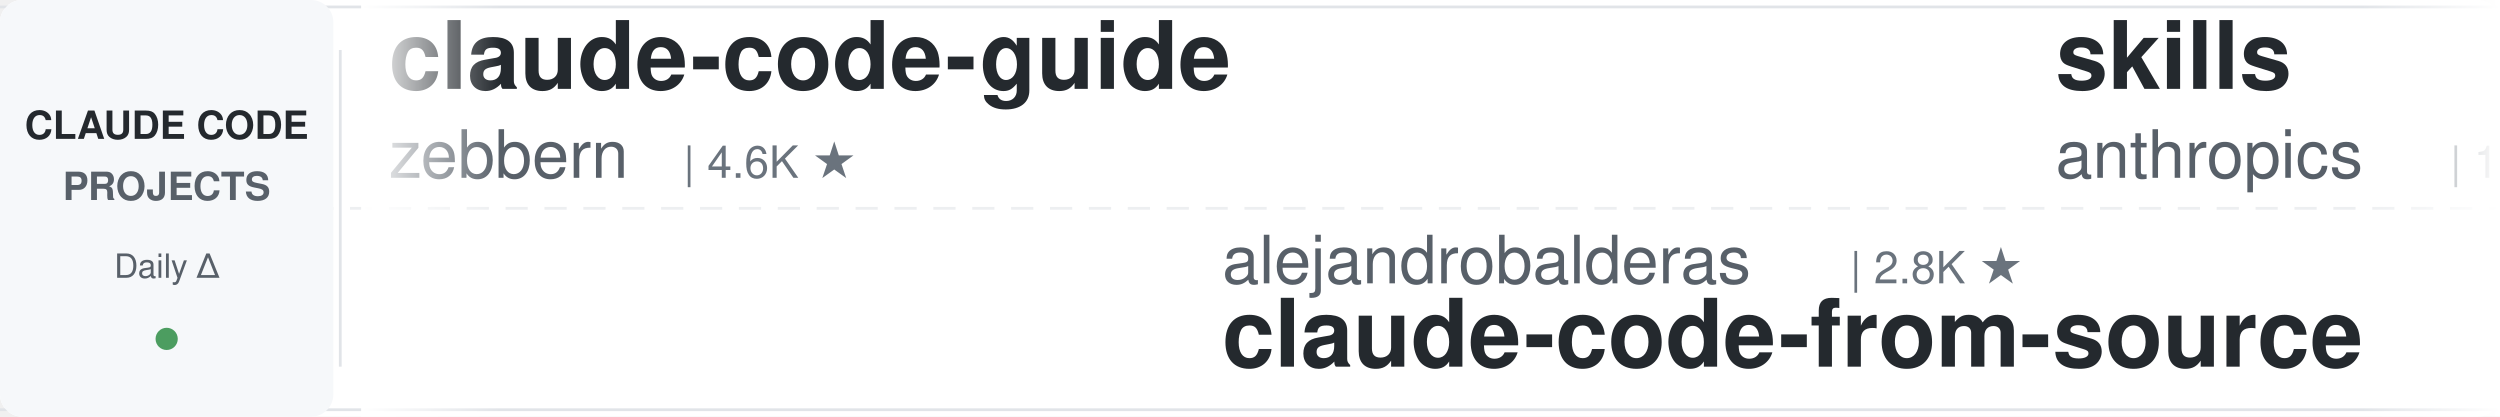
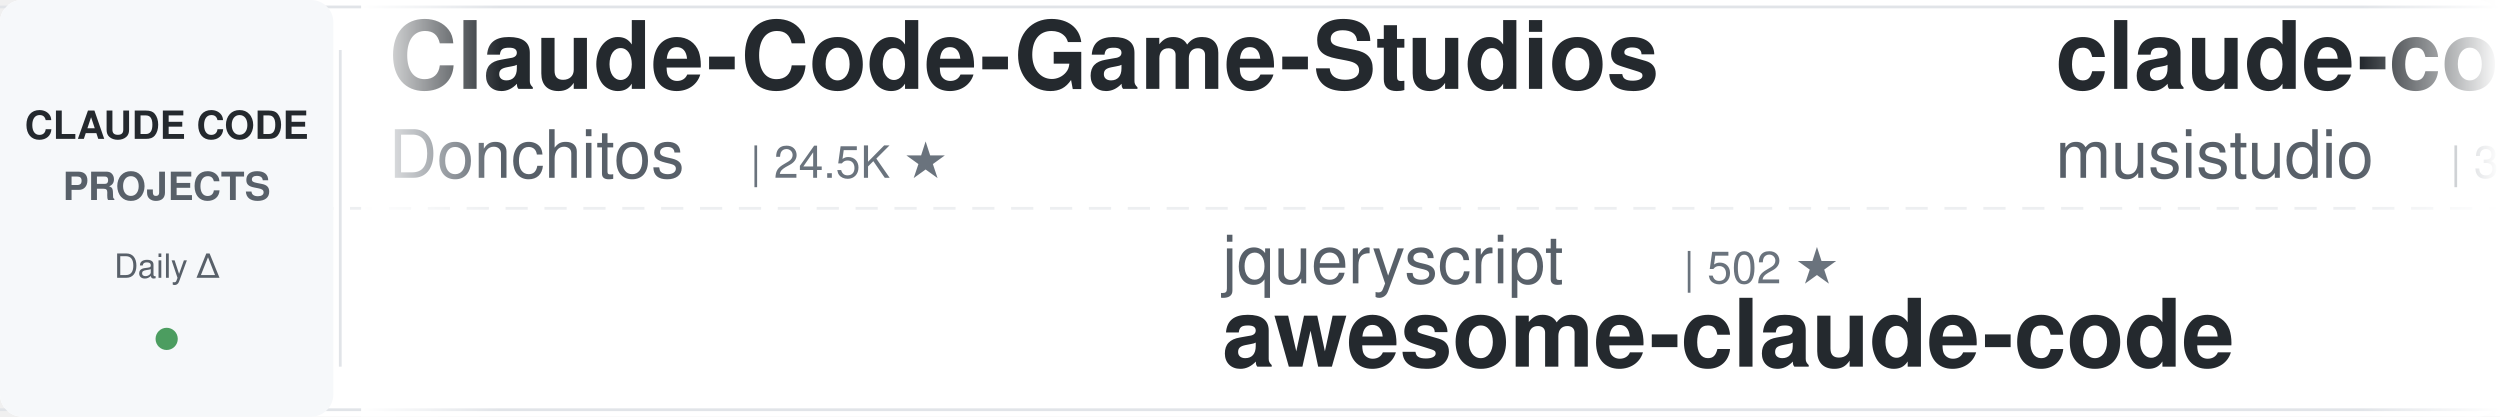
<svg xmlns="http://www.w3.org/2000/svg" width="900" height="150">
  <defs>
    <linearGradient id="leftFade" x1="0%" y1="0%" x2="100%" y2="0%">
      <stop offset="0%" style="stop-color:#ffffff;stop-opacity:1" />
      <stop offset="100%" style="stop-color:#ffffff;stop-opacity:0" />
    </linearGradient>
    <linearGradient id="rightFade" x1="0%" y1="0%" x2="100%" y2="0%">
      <stop offset="0%" style="stop-color:#ffffff;stop-opacity:0" />
      <stop offset="100%" style="stop-color:#ffffff;stop-opacity:1" />
    </linearGradient>
  </defs>
  <rect width="900" height="150" fill="#ffffff" rx="8" />
  <rect x="0" y="2" width="900" height="1" fill="#e1e4e8" />
  <rect x="0" y="147" width="900" height="1" fill="#e1e4e8" />
  <line x1="0" y1="75" x2="900" y2="75" stroke="#e1e4e8" stroke-width="1" stroke-dasharray="8 6" opacity="0.6" />
  <rect x="0" y="0" width="120" height="150" fill="#f6f8fa" rx="8" />
  <text x="60" y="50" font-family="-apple-system, BlinkMacSystemFont, 'Segoe UI', Helvetica, Arial, sans-serif" font-size="14" font-weight="600" fill="#24292e" text-anchor="middle">CLAUDE CODE</text>
  <text x="60" y="72" font-family="-apple-system, BlinkMacSystemFont, 'Segoe UI', Helvetica, Arial, sans-serif" font-size="14" font-weight="600" fill="#586069" text-anchor="middle">PROJECTS</text>
  <text x="60" y="100" font-family="-apple-system, BlinkMacSystemFont, 'Segoe UI', Helvetica, Arial, sans-serif" font-size="12" font-weight="500" fill="#586069" text-anchor="middle">Daily Δ</text>
  <circle cx="60" cy="122" r="4" fill="#22863a" opacity="0.8" />
  <rect x="122" y="18" width="1" height="114" fill="#e1e4e8" />
  <clipPath id="tickerClip">
    <rect x="130" y="0" width="770" height="150" />
  </clipPath>
  <g clip-path="url(#tickerClip)">
    <g id="tickerItems">
      <animateTransform attributeName="transform" attributeType="XML" type="translate" from="0 0" to="-3000 0" dur="54s" repeatCount="indefinite" />
      <g transform="translate(0, 0)">
-         <text x="140" y="32" font-family="-apple-system, BlinkMacSystemFont, 'Segoe UI', Helvetica, Arial, sans-serif" font-size="34" font-weight="600" fill="#24292e">claude-code-guide</text>
-         <text x="140" y="64" font-family="-apple-system, BlinkMacSystemFont, 'Segoe UI', Helvetica, Arial, sans-serif" font-size="24" font-weight="400" fill="#586069">zebbern</text>
-         <text x="246" y="64" font-family="-apple-system, BlinkMacSystemFont, 'Segoe UI', Helvetica, Arial, sans-serif" font-size="16" font-weight="500" fill="#6a737d">| 4.6K ★</text>
+         <text x="140" y="32" font-family="-apple-system, BlinkMacSystemFont, 'Segoe UI', Helvetica, Arial, sans-serif" font-size="34" font-weight="600" fill="#24292e">Claude-Code-Game-Studios</text>
+         <text x="140" y="64" font-family="-apple-system, BlinkMacSystemFont, 'Segoe UI', Helvetica, Arial, sans-serif" font-size="24" font-weight="400" fill="#586069">Donchitos</text>
+         <text x="270" y="64" font-family="-apple-system, BlinkMacSystemFont, 'Segoe UI', Helvetica, Arial, sans-serif" font-size="16" font-weight="500" fill="#6a737d">| 24.5K ★</text>
      </g>
      <g transform="translate(300, 0)">
-         <text x="140" y="102" font-family="-apple-system, BlinkMacSystemFont, 'Segoe UI', Helvetica, Arial, sans-serif" font-size="24" font-weight="400" fill="#586069">alejandrobalderas</text>
-         <text x="366" y="102" font-family="-apple-system, BlinkMacSystemFont, 'Segoe UI', Helvetica, Arial, sans-serif" font-size="16" font-weight="500" fill="#6a737d">| 2.8K ★</text>
-         <text x="140" y="132" font-family="-apple-system, BlinkMacSystemFont, 'Segoe UI', Helvetica, Arial, sans-serif" font-size="34" font-weight="600" fill="#24292e">claude-code-from-source</text>
+         <text x="140" y="102" font-family="-apple-system, BlinkMacSystemFont, 'Segoe UI', Helvetica, Arial, sans-serif" font-size="24" font-weight="400" fill="#586069">jqueryscript</text>
+         <text x="306" y="102" font-family="-apple-system, BlinkMacSystemFont, 'Segoe UI', Helvetica, Arial, sans-serif" font-size="16" font-weight="500" fill="#6a737d">| 502 ★</text>
+         <text x="140" y="132" font-family="-apple-system, BlinkMacSystemFont, 'Segoe UI', Helvetica, Arial, sans-serif" font-size="34" font-weight="600" fill="#24292e">awesome-claude-code</text>
      </g>
      <g transform="translate(600, 0)">
-         <text x="140" y="32" font-family="-apple-system, BlinkMacSystemFont, 'Segoe UI', Helvetica, Arial, sans-serif" font-size="34" font-weight="600" fill="#24292e">skills</text>
-         <text x="140" y="64" font-family="-apple-system, BlinkMacSystemFont, 'Segoe UI', Helvetica, Arial, sans-serif" font-size="24" font-weight="400" fill="#586069">anthropics</text>
-         <text x="282" y="64" font-family="-apple-system, BlinkMacSystemFont, 'Segoe UI', Helvetica, Arial, sans-serif" font-size="16" font-weight="500" fill="#6a737d">| 171.1K ★</text>
+         <text x="140" y="32" font-family="-apple-system, BlinkMacSystemFont, 'Segoe UI', Helvetica, Arial, sans-serif" font-size="34" font-weight="600" fill="#24292e">claude-code-router</text>
+         <text x="140" y="64" font-family="-apple-system, BlinkMacSystemFont, 'Segoe UI', Helvetica, Arial, sans-serif" font-size="24" font-weight="400" fill="#586069">musistudio</text>
+         <text x="282" y="64" font-family="-apple-system, BlinkMacSystemFont, 'Segoe UI', Helvetica, Arial, sans-serif" font-size="16" font-weight="500" fill="#6a737d">| 36.8K ★</text>
      </g>
      <g transform="translate(900, 0)">
-         <text x="140" y="102" font-family="-apple-system, BlinkMacSystemFont, 'Segoe UI', Helvetica, Arial, sans-serif" font-size="24" font-weight="400" fill="#586069">digitalsamba</text>
-         <text x="306" y="102" font-family="-apple-system, BlinkMacSystemFont, 'Segoe UI', Helvetica, Arial, sans-serif" font-size="16" font-weight="500" fill="#6a737d">| 2.0K ★</text>
-         <text x="140" y="132" font-family="-apple-system, BlinkMacSystemFont, 'Segoe UI', Helvetica, Arial, sans-serif" font-size="34" font-weight="600" fill="#24292e">claude-code-video-toolki...</text>
+         <text x="140" y="102" font-family="-apple-system, BlinkMacSystemFont, 'Segoe UI', Helvetica, Arial, sans-serif" font-size="24" font-weight="400" fill="#586069">Windy3f3f3f3f</text>
+         <text x="318" y="102" font-family="-apple-system, BlinkMacSystemFont, 'Segoe UI', Helvetica, Arial, sans-serif" font-size="16" font-weight="500" fill="#6a737d">| 2.6K ★</text>
+         <text x="140" y="132" font-family="-apple-system, BlinkMacSystemFont, 'Segoe UI', Helvetica, Arial, sans-serif" font-size="34" font-weight="600" fill="#24292e">claude-code-from-scratch</text>
      </g>
      <g transform="translate(1200, 0)">
+         <text x="140" y="32" font-family="-apple-system, BlinkMacSystemFont, 'Segoe UI', Helvetica, Arial, sans-serif" font-size="34" font-weight="600" fill="#24292e">claude-code-security-rev...</text>
+         <text x="140" y="64" font-family="-apple-system, BlinkMacSystemFont, 'Segoe UI', Helvetica, Arial, sans-serif" font-size="24" font-weight="400" fill="#586069">anthropics</text>
+         <text x="282" y="64" font-family="-apple-system, BlinkMacSystemFont, 'Segoe UI', Helvetica, Arial, sans-serif" font-size="16" font-weight="500" fill="#6a737d">| 6.0K ★</text>
+       </g>
+       <g transform="translate(1500, 0)">
+         <text x="140" y="102" font-family="-apple-system, BlinkMacSystemFont, 'Segoe UI', Helvetica, Arial, sans-serif" font-size="24" font-weight="400" fill="#586069">JrCx7scC</text>
+         <text x="258" y="102" font-family="-apple-system, BlinkMacSystemFont, 'Segoe UI', Helvetica, Arial, sans-serif" font-size="16" font-weight="500" fill="#6a737d">| 374 ★</text>
+         <text x="140" y="132" font-family="-apple-system, BlinkMacSystemFont, 'Segoe UI', Helvetica, Arial, sans-serif" font-size="34" font-weight="600" fill="#24292e">claude-code-source</text>
+       </g>
+       <g transform="translate(1800, 0)">
        <text x="140" y="32" font-family="-apple-system, BlinkMacSystemFont, 'Segoe UI', Helvetica, Arial, sans-serif" font-size="34" font-weight="600" fill="#24292e">learn-claude-code</text>
        <text x="140" y="64" font-family="-apple-system, BlinkMacSystemFont, 'Segoe UI', Helvetica, Arial, sans-serif" font-size="24" font-weight="400" fill="#586069">shareAI-lab</text>
        <text x="294" y="64" font-family="-apple-system, BlinkMacSystemFont, 'Segoe UI', Helvetica, Arial, sans-serif" font-size="16" font-weight="500" fill="#6a737d">| 75.0K ★</text>
      </g>
-       <g transform="translate(1500, 0)">
+       <g transform="translate(2100, 0)">
+         <text x="140" y="102" font-family="-apple-system, BlinkMacSystemFont, 'Segoe UI', Helvetica, Arial, sans-serif" font-size="24" font-weight="400" fill="#586069">asgeirtj</text>
+         <text x="258" y="102" font-family="-apple-system, BlinkMacSystemFont, 'Segoe UI', Helvetica, Arial, sans-serif" font-size="16" font-weight="500" fill="#6a737d">| 63.4K ★</text>
+         <text x="140" y="132" font-family="-apple-system, BlinkMacSystemFont, 'Segoe UI', Helvetica, Arial, sans-serif" font-size="34" font-weight="600" fill="#24292e">system_prompts_leaks</text>
+       </g>
+       <g transform="translate(2400, 0)">
+         <text x="140" y="32" font-family="-apple-system, BlinkMacSystemFont, 'Segoe UI', Helvetica, Arial, sans-serif" font-size="34" font-weight="600" fill="#24292e">claude-code-cli</text>
+         <text x="140" y="64" font-family="-apple-system, BlinkMacSystemFont, 'Segoe UI', Helvetica, Arial, sans-serif" font-size="24" font-weight="400" fill="#586069">huangserva</text>
+         <text x="282" y="64" font-family="-apple-system, BlinkMacSystemFont, 'Segoe UI', Helvetica, Arial, sans-serif" font-size="16" font-weight="500" fill="#6a737d">| 623 ★</text>
+       </g>
+       <g transform="translate(2700, 0)">
+         <text x="140" y="102" font-family="-apple-system, BlinkMacSystemFont, 'Segoe UI', Helvetica, Arial, sans-serif" font-size="24" font-weight="400" fill="#586069">jeremylongshore</text>
+         <text x="342" y="102" font-family="-apple-system, BlinkMacSystemFont, 'Segoe UI', Helvetica, Arial, sans-serif" font-size="16" font-weight="500" fill="#6a737d">| 2.7K ★</text>
+         <text x="140" y="132" font-family="-apple-system, BlinkMacSystemFont, 'Segoe UI', Helvetica, Arial, sans-serif" font-size="34" font-weight="600" fill="#24292e">claude-code-plugins-plus...</text>
+       </g>
+       <g transform="translate(3000, 0)">
+         <text x="140" y="32" font-family="-apple-system, BlinkMacSystemFont, 'Segoe UI', Helvetica, Arial, sans-serif" font-size="34" font-weight="600" fill="#24292e">Claude-Code-Game-Studios</text>
+         <text x="140" y="64" font-family="-apple-system, BlinkMacSystemFont, 'Segoe UI', Helvetica, Arial, sans-serif" font-size="24" font-weight="400" fill="#586069">Donchitos</text>
+         <text x="270" y="64" font-family="-apple-system, BlinkMacSystemFont, 'Segoe UI', Helvetica, Arial, sans-serif" font-size="16" font-weight="500" fill="#6a737d">| 24.5K ★</text>
+       </g>
+       <g transform="translate(3300, 0)">
        <text x="140" y="102" font-family="-apple-system, BlinkMacSystemFont, 'Segoe UI', Helvetica, Arial, sans-serif" font-size="24" font-weight="400" fill="#586069">jqueryscript</text>
        <text x="306" y="102" font-family="-apple-system, BlinkMacSystemFont, 'Segoe UI', Helvetica, Arial, sans-serif" font-size="16" font-weight="500" fill="#6a737d">| 502 ★</text>
        <text x="140" y="132" font-family="-apple-system, BlinkMacSystemFont, 'Segoe UI', Helvetica, Arial, sans-serif" font-size="34" font-weight="600" fill="#24292e">awesome-claude-code</text>
      </g>
-       <g transform="translate(1800, 0)">
-         <text x="140" y="32" font-family="-apple-system, BlinkMacSystemFont, 'Segoe UI', Helvetica, Arial, sans-serif" font-size="34" font-weight="600" fill="#24292e">Claude-Code-Usage-Monito...</text>
-         <text x="140" y="64" font-family="-apple-system, BlinkMacSystemFont, 'Segoe UI', Helvetica, Arial, sans-serif" font-size="24" font-weight="400" fill="#586069">Maciek-roboblog</text>
-         <text x="342" y="64" font-family="-apple-system, BlinkMacSystemFont, 'Segoe UI', Helvetica, Arial, sans-serif" font-size="16" font-weight="500" fill="#6a737d">| 8.6K ★</text>
-       </g>
-       <g transform="translate(2100, 0)">
-         <text x="140" y="102" font-family="-apple-system, BlinkMacSystemFont, 'Segoe UI', Helvetica, Arial, sans-serif" font-size="24" font-weight="400" fill="#586069">darcyegb</text>
-         <text x="258" y="102" font-family="-apple-system, BlinkMacSystemFont, 'Segoe UI', Helvetica, Arial, sans-serif" font-size="16" font-weight="500" fill="#6a737d">| 760 ★</text>
-         <text x="140" y="132" font-family="-apple-system, BlinkMacSystemFont, 'Segoe UI', Helvetica, Arial, sans-serif" font-size="34" font-weight="600" fill="#24292e">ClaudeCodeAgents</text>
-       </g>
-       <g transform="translate(2400, 0)">
-         <text x="140" y="32" font-family="-apple-system, BlinkMacSystemFont, 'Segoe UI', Helvetica, Arial, sans-serif" font-size="34" font-weight="600" fill="#24292e">claude-code-analysis</text>
-         <text x="140" y="64" font-family="-apple-system, BlinkMacSystemFont, 'Segoe UI', Helvetica, Arial, sans-serif" font-size="24" font-weight="400" fill="#586069">liuup</text>
-         <text x="222" y="64" font-family="-apple-system, BlinkMacSystemFont, 'Segoe UI', Helvetica, Arial, sans-serif" font-size="16" font-weight="500" fill="#6a737d">| 3.8K ★</text>
-       </g>
-       <g transform="translate(2700, 0)">
-         <text x="140" y="102" font-family="-apple-system, BlinkMacSystemFont, 'Segoe UI', Helvetica, Arial, sans-serif" font-size="24" font-weight="400" fill="#586069">lintsinghua</text>
-         <text x="294" y="102" font-family="-apple-system, BlinkMacSystemFont, 'Segoe UI', Helvetica, Arial, sans-serif" font-size="16" font-weight="500" fill="#6a737d">| 4.1K ★</text>
-         <text x="140" y="132" font-family="-apple-system, BlinkMacSystemFont, 'Segoe UI', Helvetica, Arial, sans-serif" font-size="34" font-weight="600" fill="#24292e">claude-code-book</text>
-       </g>
-       <g transform="translate(3000, 0)">
-         <text x="140" y="32" font-family="-apple-system, BlinkMacSystemFont, 'Segoe UI', Helvetica, Arial, sans-serif" font-size="34" font-weight="600" fill="#24292e">claude-code-guide</text>
-         <text x="140" y="64" font-family="-apple-system, BlinkMacSystemFont, 'Segoe UI', Helvetica, Arial, sans-serif" font-size="24" font-weight="400" fill="#586069">zebbern</text>
-         <text x="246" y="64" font-family="-apple-system, BlinkMacSystemFont, 'Segoe UI', Helvetica, Arial, sans-serif" font-size="16" font-weight="500" fill="#6a737d">| 4.6K ★</text>
-       </g>
-       <g transform="translate(3300, 0)">
-         <text x="140" y="102" font-family="-apple-system, BlinkMacSystemFont, 'Segoe UI', Helvetica, Arial, sans-serif" font-size="24" font-weight="400" fill="#586069">alejandrobalderas</text>
-         <text x="366" y="102" font-family="-apple-system, BlinkMacSystemFont, 'Segoe UI', Helvetica, Arial, sans-serif" font-size="16" font-weight="500" fill="#6a737d">| 2.8K ★</text>
-         <text x="140" y="132" font-family="-apple-system, BlinkMacSystemFont, 'Segoe UI', Helvetica, Arial, sans-serif" font-size="34" font-weight="600" fill="#24292e">claude-code-from-source</text>
-       </g>
      <g transform="translate(3600, 0)">
-         <text x="140" y="32" font-family="-apple-system, BlinkMacSystemFont, 'Segoe UI', Helvetica, Arial, sans-serif" font-size="34" font-weight="600" fill="#24292e">skills</text>
-         <text x="140" y="64" font-family="-apple-system, BlinkMacSystemFont, 'Segoe UI', Helvetica, Arial, sans-serif" font-size="24" font-weight="400" fill="#586069">anthropics</text>
-         <text x="282" y="64" font-family="-apple-system, BlinkMacSystemFont, 'Segoe UI', Helvetica, Arial, sans-serif" font-size="16" font-weight="500" fill="#6a737d">| 171.1K ★</text>
+         <text x="140" y="32" font-family="-apple-system, BlinkMacSystemFont, 'Segoe UI', Helvetica, Arial, sans-serif" font-size="34" font-weight="600" fill="#24292e">claude-code-router</text>
+         <text x="140" y="64" font-family="-apple-system, BlinkMacSystemFont, 'Segoe UI', Helvetica, Arial, sans-serif" font-size="24" font-weight="400" fill="#586069">musistudio</text>
+         <text x="282" y="64" font-family="-apple-system, BlinkMacSystemFont, 'Segoe UI', Helvetica, Arial, sans-serif" font-size="16" font-weight="500" fill="#6a737d">| 36.8K ★</text>
      </g>
      <g transform="translate(3900, 0)">
-         <text x="140" y="102" font-family="-apple-system, BlinkMacSystemFont, 'Segoe UI', Helvetica, Arial, sans-serif" font-size="24" font-weight="400" fill="#586069">digitalsamba</text>
-         <text x="306" y="102" font-family="-apple-system, BlinkMacSystemFont, 'Segoe UI', Helvetica, Arial, sans-serif" font-size="16" font-weight="500" fill="#6a737d">| 2.0K ★</text>
-         <text x="140" y="132" font-family="-apple-system, BlinkMacSystemFont, 'Segoe UI', Helvetica, Arial, sans-serif" font-size="34" font-weight="600" fill="#24292e">claude-code-video-toolki...</text>
+         <text x="140" y="102" font-family="-apple-system, BlinkMacSystemFont, 'Segoe UI', Helvetica, Arial, sans-serif" font-size="24" font-weight="400" fill="#586069">Windy3f3f3f3f</text>
+         <text x="318" y="102" font-family="-apple-system, BlinkMacSystemFont, 'Segoe UI', Helvetica, Arial, sans-serif" font-size="16" font-weight="500" fill="#6a737d">| 2.6K ★</text>
+         <text x="140" y="132" font-family="-apple-system, BlinkMacSystemFont, 'Segoe UI', Helvetica, Arial, sans-serif" font-size="34" font-weight="600" fill="#24292e">claude-code-from-scratch</text>
      </g>
    </g>
  </g>
  <rect x="130" y="0" width="50" height="150" fill="url(#leftFade)" />
  <rect x="850" y="0" width="50" height="150" fill="url(#rightFade)" />
</svg>
